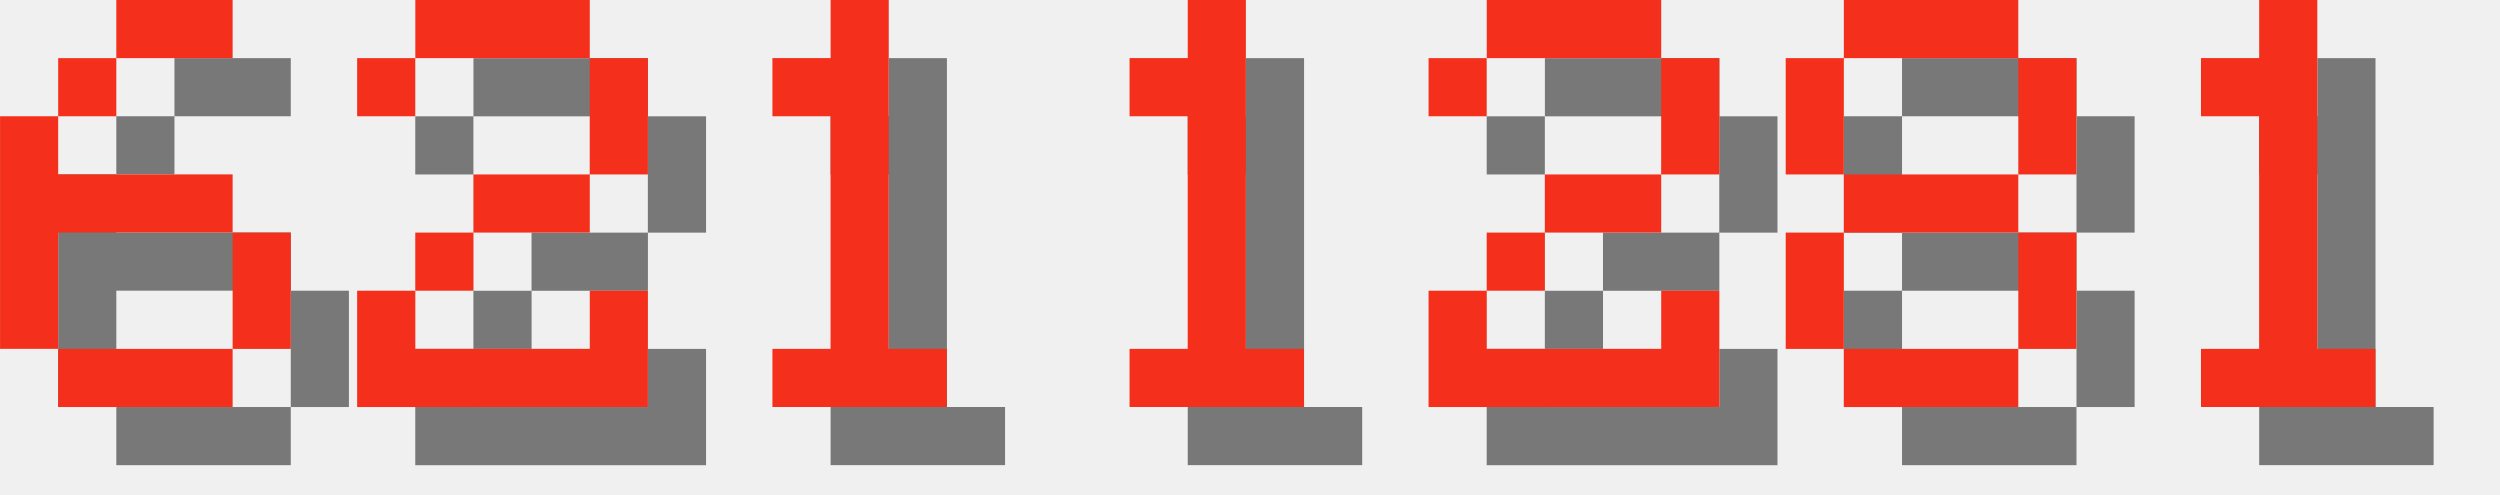
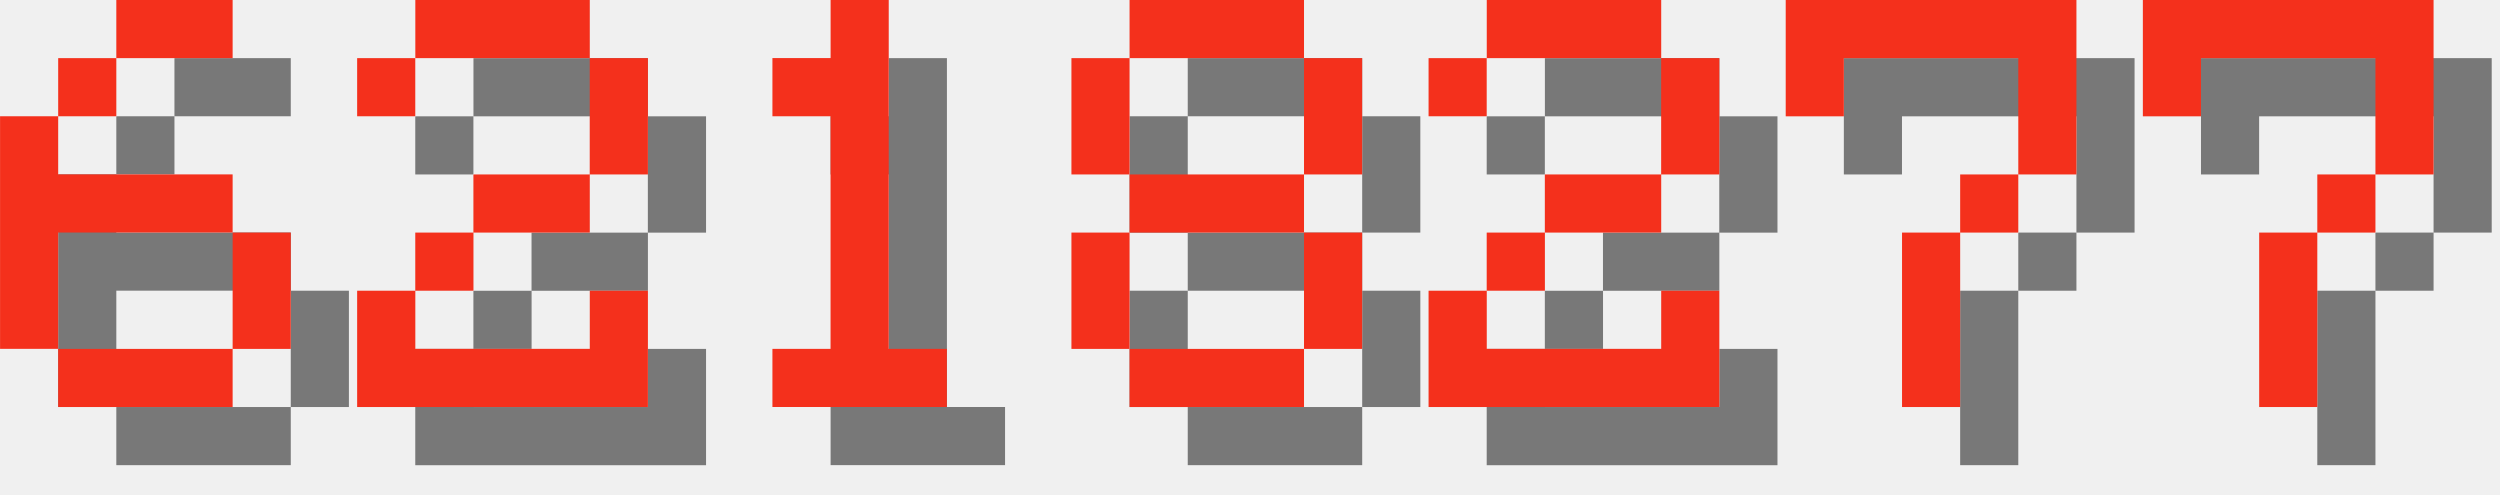
<svg xmlns="http://www.w3.org/2000/svg" version="1.1" width="182.0" height="36">
  <style>
        .text-foreground {
            fill: #F4301C;
        }
        .text-shadow {
            fill: #000000;
            fill-opacity: 0.5;
        }
    </style>
  <g class="digit" id="digit_6" transform="translate(0.0, 0), scale(4)">
    <path id="digit_6_shadow" class="text-shadow" d="m3.175 1.058v1.058h2.117v-1.058h-2.117zm0 1.058h-1.058v1.058h1.058v-1.058zm-1.058 1.058h-1.058v4.233h1.058v-2.117h3.175v-1.058h-3.175v-1.058zm3.175 2.117v2.117h1.058v-2.117h-1.058zm0 2.117h-3.175v1.058h3.175v-1.058z" fill-opacity=".5" style="paint-order:stroke fill markers" />
    <path id="digit_6_fg" class="text-foreground" d="m2.117 0v1.058h2.117v-1.058h-2.117zm0 1.058h-1.058v1.058h1.058v-1.058zm-1.058 1.058h-1.058v4.233h1.058v-2.117h3.175v-1.058h-3.175v-1.058zm3.175 2.117v2.117h1.058v-2.117h-1.058zm0 2.117h-3.175v1.058h3.175v-1.058z" fill="#fff" style="paint-order:stroke fill markers" />
  </g>
  <g class="digit" id="digit_2" transform="translate(26.0, 0), scale(4)">
    <path id="digit_2_shadow" class="text-shadow" d="m1.058 2.117v1.058h1.058v-1.058h3.175v2.117h-2.117v1.058h-1.058v1.058h-1.058v2.117h5.292v-2.117h-1.058v1.058h-3.175v-1.058h1.058v-1.058h2.117v-1.058h1.058v-2.117h-1.058v-1.058h-3.175v1.058h-1.058z" fill-opacity=".5" style="paint-order:stroke fill markers" />
    <path id="digit_2_fg" class="text-foreground" d="m0 1.058v1.058h1.058v-1.058h3.175v2.117h-2.117v1.058h-1.058v1.058h-1.058v2.117h5.292v-2.117h-1.058v1.058h-3.175v-1.058h1.058v-1.058h2.117v-1.058h1.058v-2.117h-1.058v-1.058h-3.175v1.058h-1.058z" fill="#fff" style="paint-order:stroke fill markers" />
  </g>
  <g class="digit" id="digit_1" transform="translate(52.0, 0), scale(4)">
    <path id="digit_1_shadow" class="text-shadow" d="m2.117 2.117v1.058h1.058v4.233h-1.058v1.058h3.175v-1.058h-1.058v-6.35h-1.058v1.058h-1.058z" fill-opacity=".5" style="paint-order:stroke fill markers" />
    <path id="digit_1_fg" class="text-foreground" d="m1.058 1.058v1.058h1.058v4.233h-1.058v1.058h3.175v-1.058h-1.058v-6.35h-1.058v1.058h-1.058z" fill="#fff" style="paint-order:stroke fill markers" />
  </g>
-   <g class="digit" id="digit_1" transform="translate(78.0, 0), scale(4)">
-     <path id="digit_1_shadow" class="text-shadow" d="m2.117 2.117v1.058h1.058v4.233h-1.058v1.058h3.175v-1.058h-1.058v-6.35h-1.058v1.058h-1.058z" fill-opacity=".5" style="paint-order:stroke fill markers" />
-     <path id="digit_1_fg" class="text-foreground" d="m1.058 1.058v1.058h1.058v4.233h-1.058v1.058h3.175v-1.058h-1.058v-6.35h-1.058v1.058h-1.058z" fill="#fff" style="paint-order:stroke fill markers" />
+   <g class="digit" id="digit_8" transform="translate(78.0, 0), scale(4)">
+     <path id="digit_8_shadow" class="text-shadow" d="m2.117 1.058v1.058h3.175v-1.058h-3.175zm3.175 1.058v2.117h1.058v-2.117h-1.058zm0 2.117h-3.175v1.058h3.175v-1.058zm0 1.058v2.117h1.058v-2.117h-1.058zm0 2.117h-3.175v1.058h3.175v-1.058zm-3.175 0v-2.117h-1.058v2.117h1.058zm0-3.175v-2.117h-1.058v2.117h1.058z" fill-opacity=".5" style="paint-order:stroke fill markers" />
+     <path id="digit_8_fg" class="text-foreground" d="m1.058 0v1.058h3.175v-1.058h-3.175zm3.175 1.058v2.117h1.058v-2.117h-1.058zm0 2.117h-3.175v1.058h3.175v-1.058zm0 1.058v2.117h1.058v-2.117h-1.058zm0 2.117h-3.175v1.058h3.175v-1.058zm-3.175 0v-2.117h-1.058v2.117h1.058zm0-3.175v-2.117h-1.058v2.117h1.058z" fill="#fff" style="paint-order:stroke fill markers" />
  </g>
  <g class="digit" id="digit_2" transform="translate(104.0, 0), scale(4)">
    <path id="digit_2_shadow" class="text-shadow" d="m1.058 2.117v1.058h1.058v-1.058h3.175v2.117h-2.117v1.058h-1.058v1.058h-1.058v2.117h5.292v-2.117h-1.058v1.058h-3.175v-1.058h1.058v-1.058h2.117v-1.058h1.058v-2.117h-1.058v-1.058h-3.175v1.058h-1.058z" fill-opacity=".5" style="paint-order:stroke fill markers" />
    <path id="digit_2_fg" class="text-foreground" d="m0 1.058v1.058h1.058v-1.058h3.175v2.117h-2.117v1.058h-1.058v1.058h-1.058v2.117h5.292v-2.117h-1.058v1.058h-3.175v-1.058h1.058v-1.058h2.117v-1.058h1.058v-2.117h-1.058v-1.058h-3.175v1.058h-1.058z" fill="#fff" style="paint-order:stroke fill markers" />
  </g>
-   <g class="digit" id="digit_8" transform="translate(130.0, 0), scale(4)">
-     <path id="digit_8_shadow" class="text-shadow" d="m2.117 1.058v1.058h3.175v-1.058h-3.175zm3.175 1.058v2.117h1.058v-2.117h-1.058zm0 2.117h-3.175v1.058h3.175v-1.058zm0 1.058v2.117h1.058v-2.117h-1.058zm0 2.117h-3.175v1.058h3.175v-1.058zm-3.175 0v-2.117h-1.058v2.117h1.058zm0-3.175v-2.117h-1.058v2.117h1.058z" fill-opacity=".5" style="paint-order:stroke fill markers" />
-     <path id="digit_8_fg" class="text-foreground" d="m1.058 0v1.058h3.175v-1.058h-3.175zm3.175 1.058v2.117h1.058v-2.117h-1.058zm0 2.117h-3.175v1.058h3.175v-1.058zm0 1.058v2.117h1.058v-2.117h-1.058zm0 2.117h-3.175v1.058h3.175v-1.058zm-3.175 0v-2.117h-1.058v2.117h1.058zm0-3.175v-2.117h-1.058v2.117h1.058z" fill="#fff" style="paint-order:stroke fill markers" />
+   <g class="digit" id="digit_7" transform="translate(130.0, 0), scale(4)">
+     <path id="digit_7_shadow" class="text-shadow" d="m1.058 1.058 2e-6 2.117h1.058v-1.058h3.175v1.058l2e-7 1.058h-1.058v1.058h-1.058l4e-7 3.175 1.058 1e-7v-3.175h1.058v-1.058h1.058l5e-7 -1.058v-2.117z" fill-opacity=".5" style="paint-order:stroke fill markers" />
+     <path id="digit_7_fg" class="text-foreground" d="m0 0 2e-6 2.117h1.058v-1.058h3.175v1.058l2e-7 1.058h-1.058v1.058h-1.058l4e-7 3.175 1.058 1e-7v-3.175h1.058v-1.058h1.058l5e-7 -1.058v-2.117z" fill="#fff" style="paint-order:stroke fill markers" />
  </g>
-   <g class="digit" id="digit_1" transform="translate(156.0, 0), scale(4)">
-     <path id="digit_1_shadow" class="text-shadow" d="m2.117 2.117v1.058h1.058v4.233h-1.058v1.058h3.175v-1.058h-1.058v-6.35h-1.058v1.058h-1.058z" fill-opacity=".5" style="paint-order:stroke fill markers" />
-     <path id="digit_1_fg" class="text-foreground" d="m1.058 1.058v1.058h1.058v4.233h-1.058v1.058h3.175v-1.058h-1.058v-6.35h-1.058v1.058h-1.058z" fill="#fff" style="paint-order:stroke fill markers" />
+   <g class="digit" id="digit_7" transform="translate(156.0, 0), scale(4)">
+     <path id="digit_7_shadow" class="text-shadow" d="m1.058 1.058 2e-6 2.117h1.058v-1.058h3.175v1.058l2e-7 1.058h-1.058v1.058h-1.058l4e-7 3.175 1.058 1e-7v-3.175h1.058v-1.058h1.058l5e-7 -1.058v-2.117z" fill-opacity=".5" style="paint-order:stroke fill markers" />
+     <path id="digit_7_fg" class="text-foreground" d="m0 0 2e-6 2.117h1.058v-1.058h3.175v1.058l2e-7 1.058h-1.058v1.058h-1.058l4e-7 3.175 1.058 1e-7v-3.175h1.058v-1.058h1.058l5e-7 -1.058v-2.117z" fill="#fff" style="paint-order:stroke fill markers" />
  </g>
</svg>
